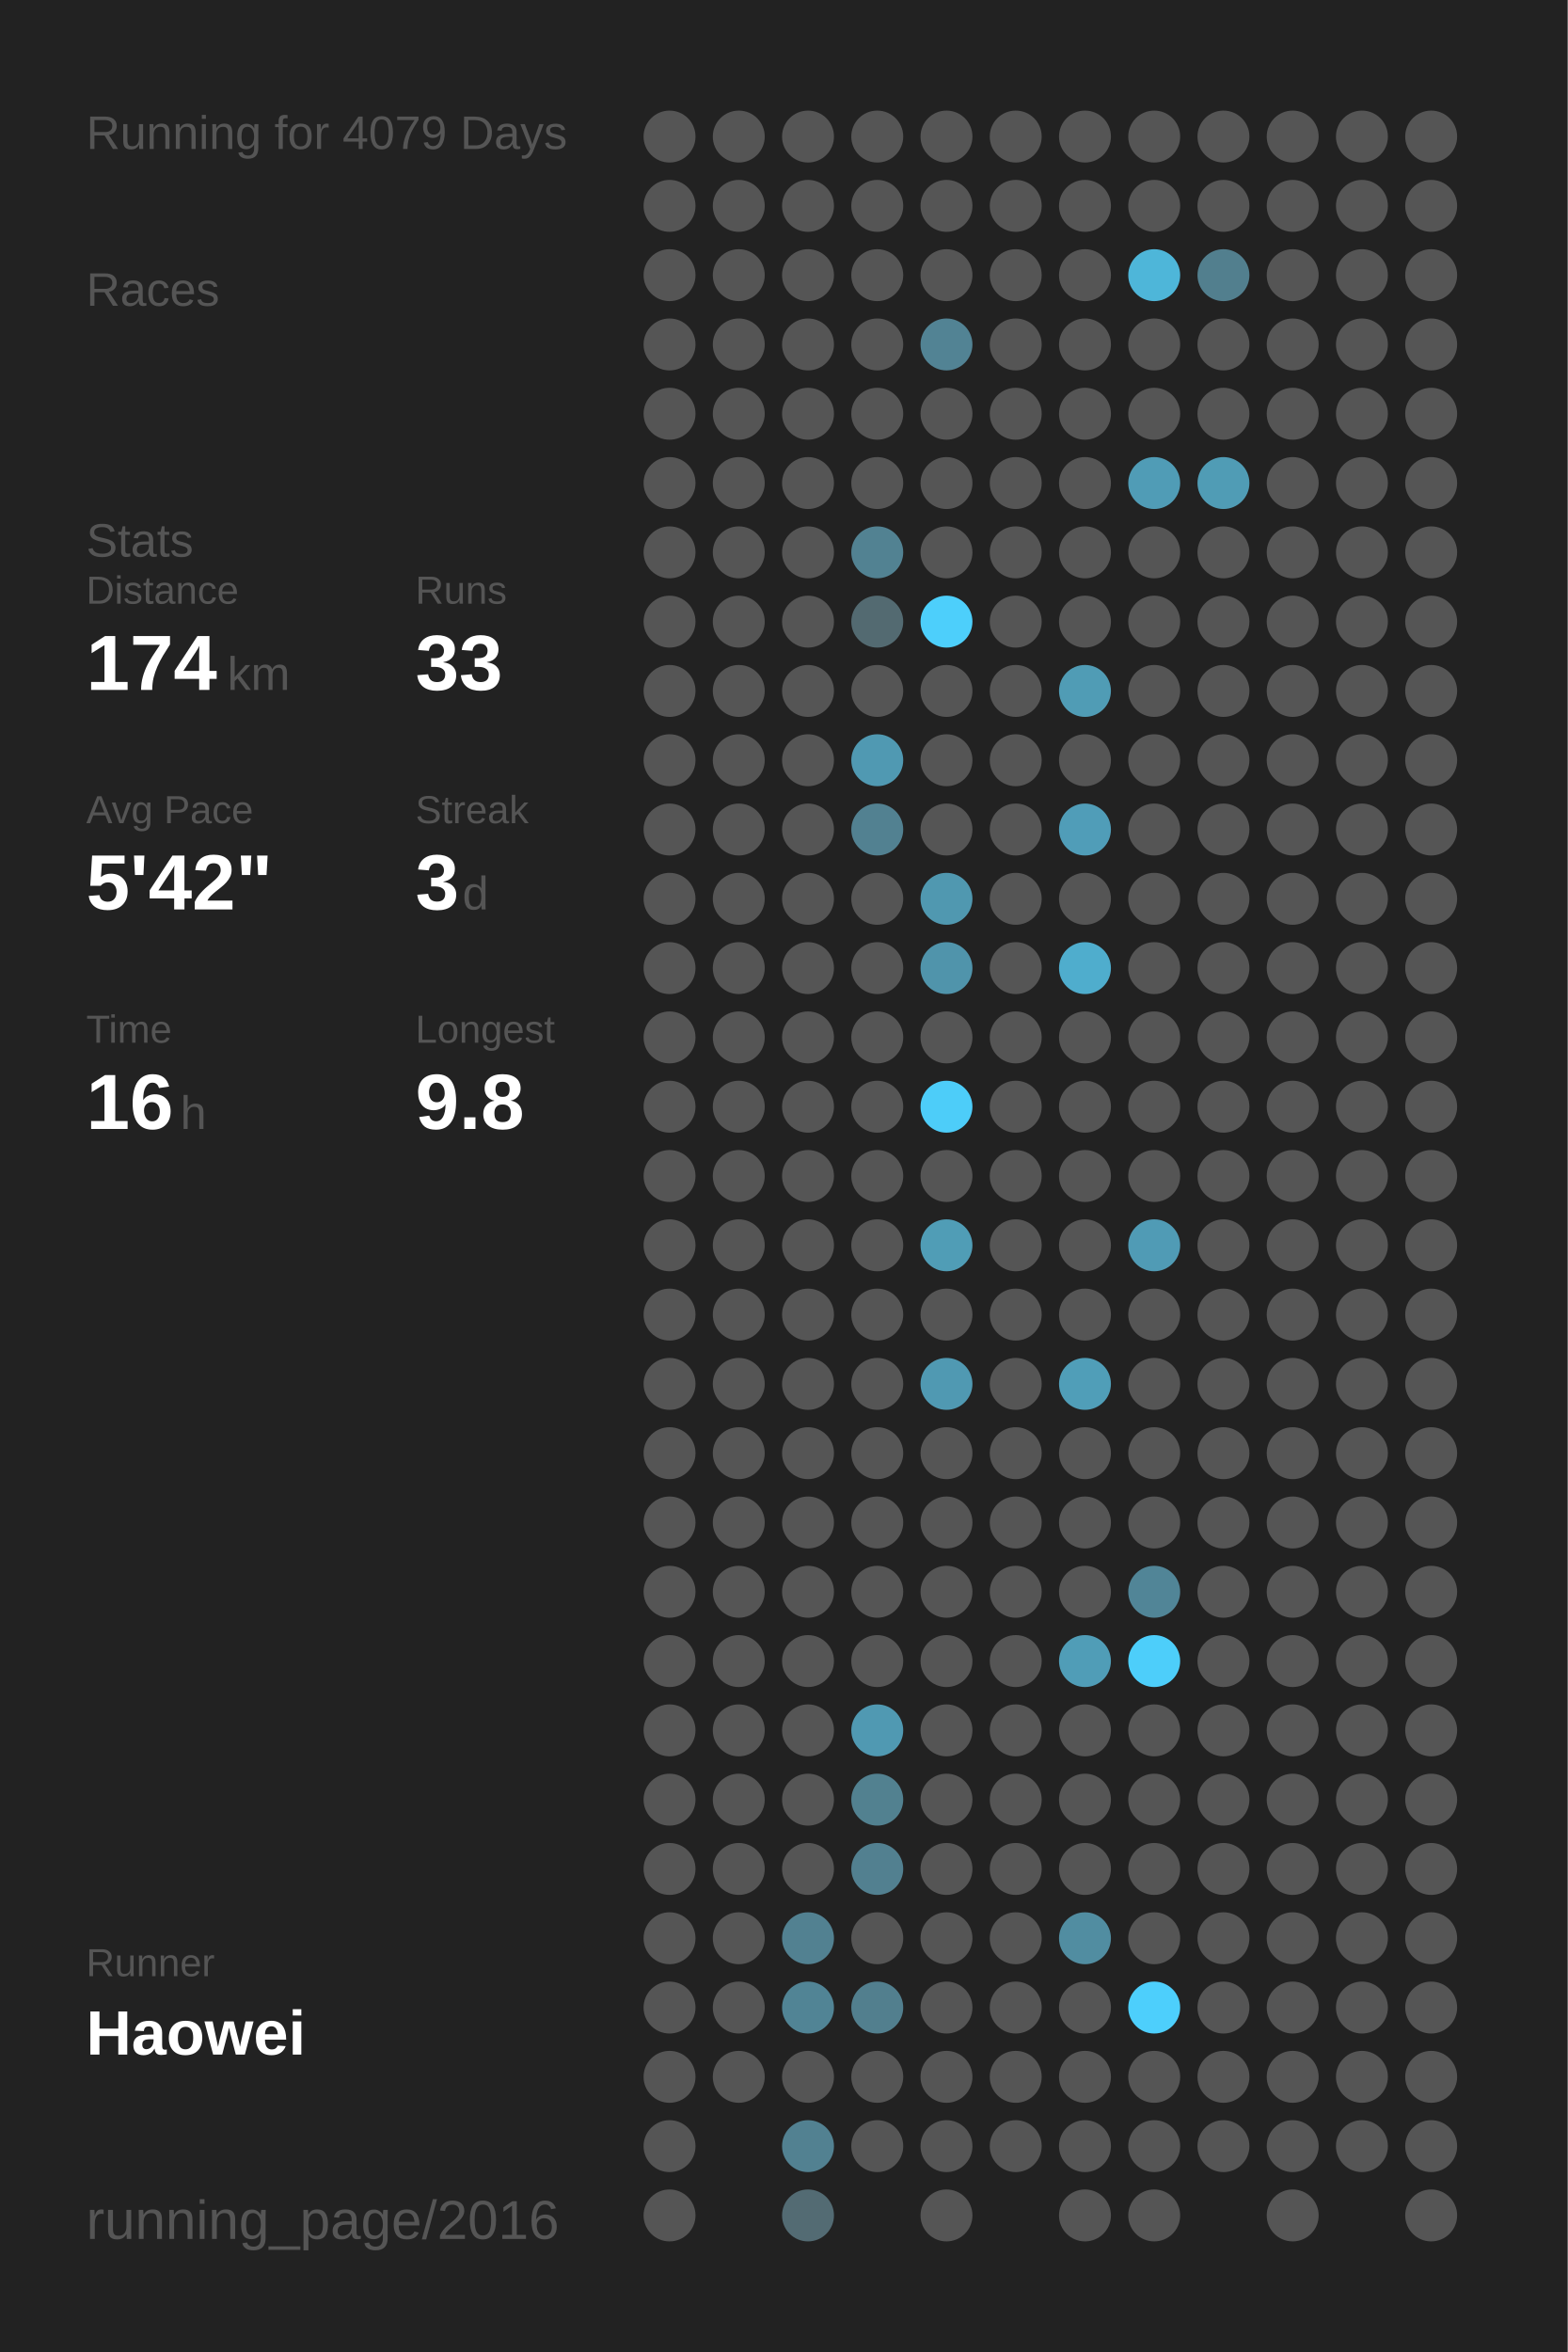
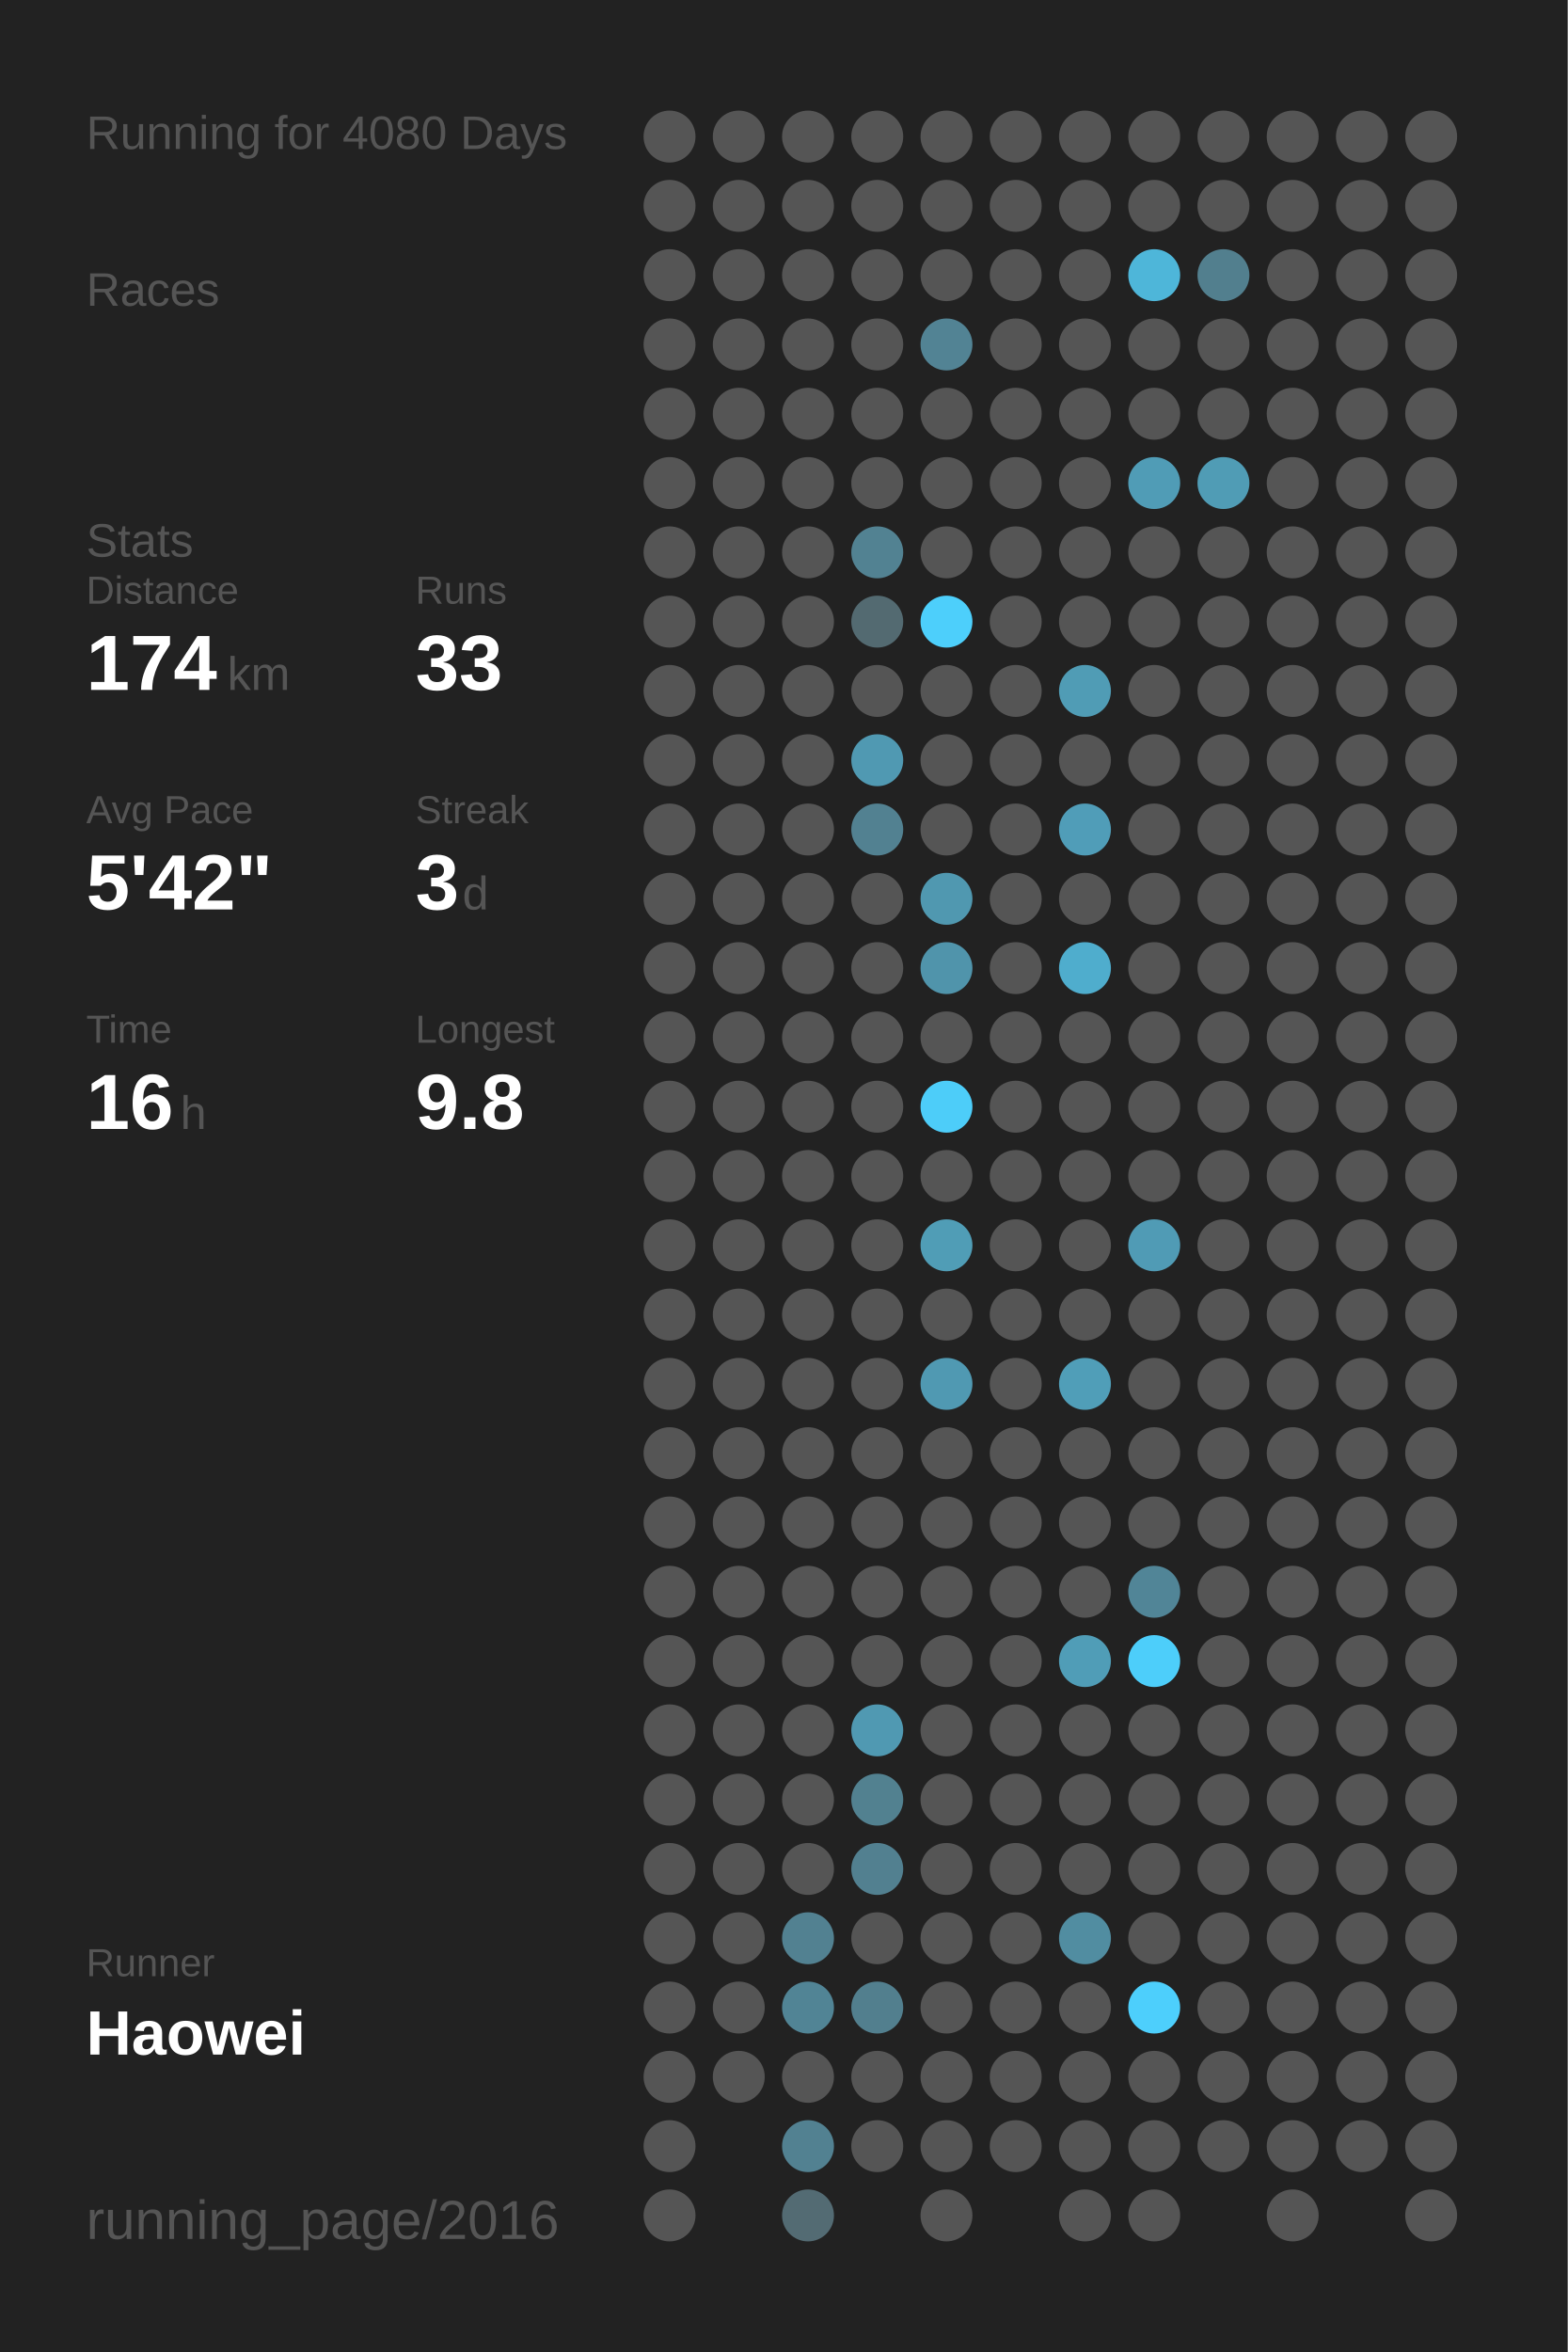
<svg xmlns="http://www.w3.org/2000/svg" baseProfile="full" height="300mm" version="1.1" viewBox="0,0,200,300" width="200mm">
  <defs />
  <rect fill="#222222" height="300" width="200" x="0" y="0" />
-   <text fill="#555555" style="font-size:6px; font-family:Arial;" x="11" y="19">Running for 4079 Days</text>
+   <text fill="#555555" style="font-size:6px; font-family:Arial;" x="11" y="19">Running for 4080 Days</text>
  <text fill="#555555" style="font-size:6px; font-family:Arial;" x="11" y="39">Races</text>
  <text fill="#555555" style="font-size:6px; font-family:Arial;" x="11" y="71">Stats</text>
  <text fill="#555555" style="font-size:5px; font-family:Arial;" x="11" y="77">Distance</text>
  <text fill="#FFFFFF" style="font-size:10px; font-family:Arial; font-weight:bold;" x="11" y="88">174</text>
  <text fill="#555555" style="font-size:6px; font-family:Arial;" x="29" y="88">km</text>
  <text fill="#555555" style="font-size:5px; font-family:Arial;" x="53" y="77">Runs</text>
  <text fill="#FFFFFF" style="font-size:10px; font-family:Arial; font-weight:bold;" x="53" y="88">33</text>
  <text fill="#555555" style="font-size:5px; font-family:Arial;" x="11" y="105">Avg Pace</text>
  <text fill="#FFFFFF" style="font-size:10px; font-family:Arial; font-weight:bold;" x="11" y="116">5'42"</text>
  <text fill="#555555" style="font-size:5px; font-family:Arial;" x="53" y="105">Streak</text>
  <text fill="#FFFFFF" style="font-size:10px; font-family:Arial; font-weight:bold;" x="53" y="116">3</text>
  <text fill="#555555" style="font-size:6px; font-family:Arial;" x="59" y="116">d</text>
  <text fill="#555555" style="font-size:5px; font-family:Arial;" x="11" y="133">Time</text>
  <text fill="#FFFFFF" style="font-size:10px; font-family:Arial; font-weight:bold;" x="11" y="144">16</text>
  <text fill="#555555" style="font-size:6px; font-family:Arial;" x="23" y="144">h</text>
  <text fill="#555555" style="font-size:5px; font-family:Arial;" x="53" y="133">Longest</text>
  <text fill="#FFFFFF" style="font-size:10px; font-family:Arial; font-weight:bold;" x="53" y="144">9.8</text>
  <text fill="#555555" style="font-size:5px; font-family:Arial;" x="11" y="252.065">Runner</text>
  <text fill="#FFFFFF" style="font-size:8px; font-family:Arial; font-weight:bold;" x="11" y="262.065">Haowei</text>
  <text fill="#555555" style="font-size:7px; font-family:Arial;" x="11" y="285.581">running_page/2016</text>
  <circle cx="85.417" cy="17.419" fill="#555555" r="3.312" />
  <circle cx="85.417" cy="26.258" fill="#555555" r="3.312" />
  <circle cx="85.417" cy="35.097" fill="#555555" r="3.312" />
  <circle cx="85.417" cy="43.935" fill="#555555" r="3.312" />
  <circle cx="85.417" cy="52.774" fill="#555555" r="3.312" />
  <circle cx="85.417" cy="61.613" fill="#555555" r="3.312" />
  <circle cx="85.417" cy="70.452" fill="#555555" r="3.312" />
  <circle cx="85.417" cy="79.29" fill="#555555" r="3.312" />
  <circle cx="85.417" cy="88.129" fill="#555555" r="3.312" />
  <circle cx="85.417" cy="96.968" fill="#555555" r="3.312" />
  <circle cx="85.417" cy="105.806" fill="#555555" r="3.312" />
  <circle cx="85.417" cy="114.645" fill="#555555" r="3.312" />
  <circle cx="85.417" cy="123.484" fill="#555555" r="3.312" />
  <circle cx="85.417" cy="132.323" fill="#555555" r="3.312" />
  <circle cx="85.417" cy="141.161" fill="#555555" r="3.312" />
  <circle cx="85.417" cy="150" fill="#555555" r="3.312" />
  <circle cx="85.417" cy="158.839" fill="#555555" r="3.312" />
  <circle cx="85.417" cy="167.677" fill="#555555" r="3.312" />
  <circle cx="85.417" cy="176.516" fill="#555555" r="3.312" />
  <circle cx="85.417" cy="185.355" fill="#555555" r="3.312" />
  <circle cx="85.417" cy="194.194" fill="#555555" r="3.312" />
  <circle cx="85.417" cy="203.032" fill="#555555" r="3.312" />
  <circle cx="85.417" cy="211.871" fill="#555555" r="3.312" />
  <circle cx="85.417" cy="220.71" fill="#555555" r="3.312" />
  <circle cx="85.417" cy="229.548" fill="#555555" r="3.312" />
  <circle cx="85.417" cy="238.387" fill="#555555" r="3.312" />
  <circle cx="85.417" cy="247.226" fill="#555555" r="3.312" />
  <circle cx="85.417" cy="256.065" fill="#555555" r="3.312" />
  <circle cx="85.417" cy="264.903" fill="#555555" r="3.312" />
  <circle cx="85.417" cy="273.742" fill="#555555" r="3.312" />
  <circle cx="85.417" cy="282.581" fill="#555555" r="3.312" />
  <circle cx="94.25" cy="17.419" fill="#555555" r="3.312" />
  <circle cx="94.25" cy="26.258" fill="#555555" r="3.312" />
  <circle cx="94.25" cy="35.097" fill="#555555" r="3.312" />
  <circle cx="94.25" cy="43.935" fill="#555555" r="3.312" />
  <circle cx="94.25" cy="52.774" fill="#555555" r="3.312" />
  <circle cx="94.25" cy="61.613" fill="#555555" r="3.312" />
  <circle cx="94.25" cy="70.452" fill="#555555" r="3.312" />
  <circle cx="94.25" cy="79.29" fill="#555555" r="3.312" />
  <circle cx="94.25" cy="88.129" fill="#555555" r="3.312" />
  <circle cx="94.25" cy="96.968" fill="#555555" r="3.312" />
  <circle cx="94.25" cy="105.806" fill="#555555" r="3.312" />
  <circle cx="94.25" cy="114.645" fill="#555555" r="3.312" />
  <circle cx="94.25" cy="123.484" fill="#555555" r="3.312" />
  <circle cx="94.25" cy="132.323" fill="#555555" r="3.312" />
  <circle cx="94.25" cy="141.161" fill="#555555" r="3.312" />
  <circle cx="94.25" cy="150" fill="#555555" r="3.312" />
  <circle cx="94.25" cy="158.839" fill="#555555" r="3.312" />
  <circle cx="94.25" cy="167.677" fill="#555555" r="3.312" />
  <circle cx="94.25" cy="176.516" fill="#555555" r="3.312" />
  <circle cx="94.25" cy="185.355" fill="#555555" r="3.312" />
  <circle cx="94.25" cy="194.194" fill="#555555" r="3.312" />
  <circle cx="94.25" cy="203.032" fill="#555555" r="3.312" />
  <circle cx="94.25" cy="211.871" fill="#555555" r="3.312" />
  <circle cx="94.25" cy="220.71" fill="#555555" r="3.312" />
  <circle cx="94.25" cy="229.548" fill="#555555" r="3.312" />
  <circle cx="94.25" cy="238.387" fill="#555555" r="3.312" />
  <circle cx="94.25" cy="247.226" fill="#555555" r="3.312" />
  <circle cx="94.25" cy="256.065" fill="#555555" r="3.312" />
  <circle cx="94.25" cy="264.903" fill="#555555" r="3.312" />
  <circle cx="103.083" cy="17.419" fill="#555555" r="3.312" />
  <circle cx="103.083" cy="26.258" fill="#555555" r="3.312" />
  <circle cx="103.083" cy="35.097" fill="#555555" r="3.312" />
  <circle cx="103.083" cy="43.935" fill="#555555" r="3.312" />
  <circle cx="103.083" cy="52.774" fill="#555555" r="3.312" />
  <circle cx="103.083" cy="61.613" fill="#555555" r="3.312" />
  <circle cx="103.083" cy="70.452" fill="#555555" r="3.312" />
  <circle cx="103.083" cy="79.29" fill="#555555" r="3.312" />
  <circle cx="103.083" cy="88.129" fill="#555555" r="3.312" />
  <circle cx="103.083" cy="96.968" fill="#555555" r="3.312" />
  <circle cx="103.083" cy="105.806" fill="#555555" r="3.312" />
  <circle cx="103.083" cy="114.645" fill="#555555" r="3.312" />
  <circle cx="103.083" cy="123.484" fill="#555555" r="3.312" />
  <circle cx="103.083" cy="132.323" fill="#555555" r="3.312" />
  <circle cx="103.083" cy="141.161" fill="#555555" r="3.312" />
  <circle cx="103.083" cy="150" fill="#555555" r="3.312" />
  <circle cx="103.083" cy="158.839" fill="#555555" r="3.312" />
  <circle cx="103.083" cy="167.677" fill="#555555" r="3.312" />
  <circle cx="103.083" cy="176.516" fill="#555555" r="3.312" />
  <circle cx="103.083" cy="185.355" fill="#555555" r="3.312" />
  <circle cx="103.083" cy="194.194" fill="#555555" r="3.312" />
  <circle cx="103.083" cy="203.032" fill="#555555" r="3.312" />
  <circle cx="103.083" cy="211.871" fill="#555555" r="3.312" />
  <circle cx="103.083" cy="220.71" fill="#555555" r="3.312" />
  <circle cx="103.083" cy="229.548" fill="#555555" r="3.312" />
  <circle cx="103.083" cy="238.387" fill="#555555" r="3.312" />
  <circle cx="103.083" cy="247.226" fill="#528191" r="3.312" />
  <circle cx="103.083" cy="256.065" fill="#518495" r="3.312" />
  <circle cx="103.083" cy="264.903" fill="#555555" r="3.312" />
  <circle cx="103.083" cy="273.742" fill="#528191" r="3.312" />
  <circle cx="103.083" cy="282.581" fill="#536b73" r="3.312" />
  <circle cx="111.917" cy="17.419" fill="#555555" r="3.312" />
  <circle cx="111.917" cy="26.258" fill="#555555" r="3.312" />
  <circle cx="111.917" cy="35.097" fill="#555555" r="3.312" />
  <circle cx="111.917" cy="43.935" fill="#555555" r="3.312" />
  <circle cx="111.917" cy="52.774" fill="#555555" r="3.312" />
  <circle cx="111.917" cy="61.613" fill="#555555" r="3.312" />
  <circle cx="111.917" cy="70.452" fill="#528292" r="3.312" />
  <circle cx="111.917" cy="79.29" fill="#536a71" r="3.312" />
  <circle cx="111.917" cy="88.129" fill="#555555" r="3.312" />
  <circle cx="111.917" cy="96.968" fill="#5099b2" r="3.312" />
  <circle cx="111.917" cy="105.806" fill="#528191" r="3.312" />
  <circle cx="111.917" cy="114.645" fill="#555555" r="3.312" />
  <circle cx="111.917" cy="123.484" fill="#555555" r="3.312" />
  <circle cx="111.917" cy="132.323" fill="#555555" r="3.312" />
  <circle cx="111.917" cy="141.161" fill="#555555" r="3.312" />
  <circle cx="111.917" cy="150" fill="#555555" r="3.312" />
  <circle cx="111.917" cy="158.839" fill="#555555" r="3.312" />
  <circle cx="111.917" cy="167.677" fill="#555555" r="3.312" />
  <circle cx="111.917" cy="176.516" fill="#555555" r="3.312" />
  <circle cx="111.917" cy="185.355" fill="#555555" r="3.312" />
  <circle cx="111.917" cy="194.194" fill="#555555" r="3.312" />
  <circle cx="111.917" cy="203.032" fill="#555555" r="3.312" />
  <circle cx="111.917" cy="211.871" fill="#555555" r="3.312" />
  <circle cx="111.917" cy="220.71" fill="#5099b2" r="3.312" />
  <circle cx="111.917" cy="229.548" fill="#528190" r="3.312" />
  <circle cx="111.917" cy="238.387" fill="#528090" r="3.312" />
  <circle cx="111.917" cy="247.226" fill="#555555" r="3.312" />
  <circle cx="111.917" cy="256.065" fill="#527f8e" r="3.312" />
  <circle cx="111.917" cy="264.903" fill="#555555" r="3.312" />
  <circle cx="111.917" cy="273.742" fill="#555555" r="3.312" />
  <circle cx="120.75" cy="17.419" fill="#555555" r="3.312" />
  <circle cx="120.75" cy="26.258" fill="#555555" r="3.312" />
  <circle cx="120.75" cy="35.097" fill="#555555" r="3.312" />
  <circle cx="120.75" cy="43.935" fill="#528394" r="3.312" />
  <circle cx="120.75" cy="52.774" fill="#555555" r="3.312" />
  <circle cx="120.75" cy="61.613" fill="#555555" r="3.312" />
  <circle cx="120.75" cy="70.452" fill="#555555" r="3.312" />
  <circle cx="120.75" cy="79.29" fill="#4dcffb" r="3.312" />
  <circle cx="120.75" cy="88.129" fill="#555555" r="3.312" />
  <circle cx="120.75" cy="96.968" fill="#555555" r="3.312" />
  <circle cx="120.75" cy="105.806" fill="#555555" r="3.312" />
  <circle cx="120.75" cy="114.645" fill="#5098b0" r="3.312" />
  <circle cx="120.75" cy="123.484" fill="#5094ab" r="3.312" />
  <circle cx="120.75" cy="132.323" fill="#555555" r="3.312" />
  <circle cx="120.75" cy="141.161" fill="#4dcdf9" r="3.312" />
  <circle cx="120.75" cy="150" fill="#555555" r="3.312" />
  <circle cx="120.75" cy="158.839" fill="#509db6" r="3.312" />
  <circle cx="120.75" cy="167.677" fill="#555555" r="3.312" />
  <circle cx="120.75" cy="176.516" fill="#5099b2" r="3.312" />
  <circle cx="120.75" cy="185.355" fill="#555555" r="3.312" />
  <circle cx="120.75" cy="194.194" fill="#555555" r="3.312" />
  <circle cx="120.75" cy="203.032" fill="#555555" r="3.312" />
  <circle cx="120.75" cy="211.871" fill="#555555" r="3.312" />
  <circle cx="120.75" cy="220.71" fill="#555555" r="3.312" />
  <circle cx="120.75" cy="229.548" fill="#555555" r="3.312" />
  <circle cx="120.75" cy="238.387" fill="#555555" r="3.312" />
  <circle cx="120.75" cy="247.226" fill="#555555" r="3.312" />
  <circle cx="120.75" cy="256.065" fill="#555555" r="3.312" />
  <circle cx="120.75" cy="264.903" fill="#555555" r="3.312" />
  <circle cx="120.75" cy="273.742" fill="#555555" r="3.312" />
  <circle cx="120.75" cy="282.581" fill="#555555" r="3.312" />
  <circle cx="129.583" cy="17.419" fill="#555555" r="3.312" />
  <circle cx="129.583" cy="26.258" fill="#555555" r="3.312" />
  <circle cx="129.583" cy="35.097" fill="#555555" r="3.312" />
  <circle cx="129.583" cy="43.935" fill="#555555" r="3.312" />
  <circle cx="129.583" cy="52.774" fill="#555555" r="3.312" />
  <circle cx="129.583" cy="61.613" fill="#555555" r="3.312" />
  <circle cx="129.583" cy="70.452" fill="#555555" r="3.312" />
  <circle cx="129.583" cy="79.29" fill="#555555" r="3.312" />
  <circle cx="129.583" cy="88.129" fill="#555555" r="3.312" />
  <circle cx="129.583" cy="96.968" fill="#555555" r="3.312" />
  <circle cx="129.583" cy="105.806" fill="#555555" r="3.312" />
  <circle cx="129.583" cy="114.645" fill="#555555" r="3.312" />
  <circle cx="129.583" cy="123.484" fill="#555555" r="3.312" />
  <circle cx="129.583" cy="132.323" fill="#555555" r="3.312" />
  <circle cx="129.583" cy="141.161" fill="#555555" r="3.312" />
  <circle cx="129.583" cy="150" fill="#555555" r="3.312" />
  <circle cx="129.583" cy="158.839" fill="#555555" r="3.312" />
  <circle cx="129.583" cy="167.677" fill="#555555" r="3.312" />
  <circle cx="129.583" cy="176.516" fill="#555555" r="3.312" />
  <circle cx="129.583" cy="185.355" fill="#555555" r="3.312" />
  <circle cx="129.583" cy="194.194" fill="#555555" r="3.312" />
  <circle cx="129.583" cy="203.032" fill="#555555" r="3.312" />
  <circle cx="129.583" cy="211.871" fill="#555555" r="3.312" />
  <circle cx="129.583" cy="220.71" fill="#555555" r="3.312" />
  <circle cx="129.583" cy="229.548" fill="#555555" r="3.312" />
  <circle cx="129.583" cy="238.387" fill="#555555" r="3.312" />
  <circle cx="129.583" cy="247.226" fill="#555555" r="3.312" />
  <circle cx="129.583" cy="256.065" fill="#555555" r="3.312" />
  <circle cx="129.583" cy="264.903" fill="#555555" r="3.312" />
  <circle cx="129.583" cy="273.742" fill="#555555" r="3.312" />
  <circle cx="138.417" cy="17.419" fill="#555555" r="3.312" />
  <circle cx="138.417" cy="26.258" fill="#555555" r="3.312" />
  <circle cx="138.417" cy="35.097" fill="#555555" r="3.312" />
  <circle cx="138.417" cy="43.935" fill="#555555" r="3.312" />
  <circle cx="138.417" cy="52.774" fill="#555555" r="3.312" />
  <circle cx="138.417" cy="61.613" fill="#555555" r="3.312" />
  <circle cx="138.417" cy="70.452" fill="#555555" r="3.312" />
  <circle cx="138.417" cy="79.29" fill="#555555" r="3.312" />
  <circle cx="138.417" cy="88.129" fill="#509cb5" r="3.312" />
  <circle cx="138.417" cy="96.968" fill="#555555" r="3.312" />
  <circle cx="138.417" cy="105.806" fill="#509db8" r="3.312" />
  <circle cx="138.417" cy="114.645" fill="#555555" r="3.312" />
  <circle cx="138.417" cy="123.484" fill="#4fadcd" r="3.312" />
  <circle cx="138.417" cy="132.323" fill="#555555" r="3.312" />
  <circle cx="138.417" cy="141.161" fill="#555555" r="3.312" />
  <circle cx="138.417" cy="150" fill="#555555" r="3.312" />
  <circle cx="138.417" cy="158.839" fill="#555555" r="3.312" />
  <circle cx="138.417" cy="167.677" fill="#555555" r="3.312" />
  <circle cx="138.417" cy="176.516" fill="#509eb8" r="3.312" />
  <circle cx="138.417" cy="185.355" fill="#555555" r="3.312" />
  <circle cx="138.417" cy="194.194" fill="#555555" r="3.312" />
  <circle cx="138.417" cy="203.032" fill="#555555" r="3.312" />
  <circle cx="138.417" cy="211.871" fill="#509db7" r="3.312" />
  <circle cx="138.417" cy="220.71" fill="#555555" r="3.312" />
  <circle cx="138.417" cy="229.548" fill="#555555" r="3.312" />
  <circle cx="138.417" cy="238.387" fill="#555555" r="3.312" />
  <circle cx="138.417" cy="247.226" fill="#518da1" r="3.312" />
  <circle cx="138.417" cy="256.065" fill="#555555" r="3.312" />
  <circle cx="138.417" cy="264.903" fill="#555555" r="3.312" />
  <circle cx="138.417" cy="273.742" fill="#555555" r="3.312" />
  <circle cx="138.417" cy="282.581" fill="#555555" r="3.312" />
  <circle cx="147.25" cy="17.419" fill="#555555" r="3.312" />
  <circle cx="147.25" cy="26.258" fill="#555555" r="3.312" />
  <circle cx="147.25" cy="35.097" fill="#4eb6d9" r="3.312" />
  <circle cx="147.25" cy="43.935" fill="#555555" r="3.312" />
  <circle cx="147.25" cy="52.774" fill="#555555" r="3.312" />
  <circle cx="147.25" cy="61.613" fill="#509cb6" r="3.312" />
  <circle cx="147.25" cy="70.452" fill="#555555" r="3.312" />
  <circle cx="147.25" cy="79.29" fill="#555555" r="3.312" />
  <circle cx="147.25" cy="88.129" fill="#555555" r="3.312" />
  <circle cx="147.25" cy="96.968" fill="#555555" r="3.312" />
  <circle cx="147.25" cy="105.806" fill="#555555" r="3.312" />
  <circle cx="147.25" cy="114.645" fill="#555555" r="3.312" />
  <circle cx="147.25" cy="123.484" fill="#555555" r="3.312" />
  <circle cx="147.25" cy="132.323" fill="#555555" r="3.312" />
  <circle cx="147.25" cy="141.161" fill="#555555" r="3.312" />
  <circle cx="147.25" cy="150" fill="#555555" r="3.312" />
  <circle cx="147.25" cy="158.839" fill="#509bb5" r="3.312" />
  <circle cx="147.25" cy="167.677" fill="#555555" r="3.312" />
  <circle cx="147.25" cy="176.516" fill="#555555" r="3.312" />
  <circle cx="147.25" cy="185.355" fill="#555555" r="3.312" />
  <circle cx="147.25" cy="194.194" fill="#555555" r="3.312" />
  <circle cx="147.25" cy="203.032" fill="#518597" r="3.312" />
  <circle cx="147.25" cy="211.871" fill="#4dcefa" r="3.312" />
  <circle cx="147.25" cy="220.71" fill="#555555" r="3.312" />
  <circle cx="147.25" cy="229.548" fill="#555555" r="3.312" />
  <circle cx="147.25" cy="238.387" fill="#555555" r="3.312" />
  <circle cx="147.25" cy="247.226" fill="#555555" r="3.312" />
  <circle cx="147.25" cy="256.065" fill="#4dcffc" r="3.312" />
  <circle cx="147.25" cy="264.903" fill="#555555" r="3.312" />
  <circle cx="147.25" cy="273.742" fill="#555555" r="3.312" />
  <circle cx="147.25" cy="282.581" fill="#555555" r="3.312" />
  <circle cx="156.083" cy="17.419" fill="#555555" r="3.312" />
  <circle cx="156.083" cy="26.258" fill="#555555" r="3.312" />
  <circle cx="156.083" cy="35.097" fill="#527f8e" r="3.312" />
  <circle cx="156.083" cy="43.935" fill="#555555" r="3.312" />
  <circle cx="156.083" cy="52.774" fill="#555555" r="3.312" />
  <circle cx="156.083" cy="61.613" fill="#509cb5" r="3.312" />
  <circle cx="156.083" cy="70.452" fill="#555555" r="3.312" />
  <circle cx="156.083" cy="79.29" fill="#555555" r="3.312" />
  <circle cx="156.083" cy="88.129" fill="#555555" r="3.312" />
  <circle cx="156.083" cy="96.968" fill="#555555" r="3.312" />
  <circle cx="156.083" cy="105.806" fill="#555555" r="3.312" />
  <circle cx="156.083" cy="114.645" fill="#555555" r="3.312" />
  <circle cx="156.083" cy="123.484" fill="#555555" r="3.312" />
  <circle cx="156.083" cy="132.323" fill="#555555" r="3.312" />
  <circle cx="156.083" cy="141.161" fill="#555555" r="3.312" />
  <circle cx="156.083" cy="150" fill="#555555" r="3.312" />
  <circle cx="156.083" cy="158.839" fill="#555555" r="3.312" />
  <circle cx="156.083" cy="167.677" fill="#555555" r="3.312" />
  <circle cx="156.083" cy="176.516" fill="#555555" r="3.312" />
  <circle cx="156.083" cy="185.355" fill="#555555" r="3.312" />
  <circle cx="156.083" cy="194.194" fill="#555555" r="3.312" />
  <circle cx="156.083" cy="203.032" fill="#555555" r="3.312" />
  <circle cx="156.083" cy="211.871" fill="#555555" r="3.312" />
  <circle cx="156.083" cy="220.71" fill="#555555" r="3.312" />
  <circle cx="156.083" cy="229.548" fill="#555555" r="3.312" />
  <circle cx="156.083" cy="238.387" fill="#555555" r="3.312" />
  <circle cx="156.083" cy="247.226" fill="#555555" r="3.312" />
  <circle cx="156.083" cy="256.065" fill="#555555" r="3.312" />
  <circle cx="156.083" cy="264.903" fill="#555555" r="3.312" />
  <circle cx="156.083" cy="273.742" fill="#555555" r="3.312" />
  <circle cx="164.917" cy="17.419" fill="#555555" r="3.312" />
  <circle cx="164.917" cy="26.258" fill="#555555" r="3.312" />
  <circle cx="164.917" cy="35.097" fill="#555555" r="3.312" />
  <circle cx="164.917" cy="43.935" fill="#555555" r="3.312" />
  <circle cx="164.917" cy="52.774" fill="#555555" r="3.312" />
  <circle cx="164.917" cy="61.613" fill="#555555" r="3.312" />
  <circle cx="164.917" cy="70.452" fill="#555555" r="3.312" />
  <circle cx="164.917" cy="79.29" fill="#555555" r="3.312" />
  <circle cx="164.917" cy="88.129" fill="#555555" r="3.312" />
  <circle cx="164.917" cy="96.968" fill="#555555" r="3.312" />
  <circle cx="164.917" cy="105.806" fill="#555555" r="3.312" />
  <circle cx="164.917" cy="114.645" fill="#555555" r="3.312" />
  <circle cx="164.917" cy="123.484" fill="#555555" r="3.312" />
  <circle cx="164.917" cy="132.323" fill="#555555" r="3.312" />
  <circle cx="164.917" cy="141.161" fill="#555555" r="3.312" />
  <circle cx="164.917" cy="150" fill="#555555" r="3.312" />
  <circle cx="164.917" cy="158.839" fill="#555555" r="3.312" />
  <circle cx="164.917" cy="167.677" fill="#555555" r="3.312" />
  <circle cx="164.917" cy="176.516" fill="#555555" r="3.312" />
  <circle cx="164.917" cy="185.355" fill="#555555" r="3.312" />
  <circle cx="164.917" cy="194.194" fill="#555555" r="3.312" />
  <circle cx="164.917" cy="203.032" fill="#555555" r="3.312" />
  <circle cx="164.917" cy="211.871" fill="#555555" r="3.312" />
  <circle cx="164.917" cy="220.71" fill="#555555" r="3.312" />
  <circle cx="164.917" cy="229.548" fill="#555555" r="3.312" />
  <circle cx="164.917" cy="238.387" fill="#555555" r="3.312" />
  <circle cx="164.917" cy="247.226" fill="#555555" r="3.312" />
  <circle cx="164.917" cy="256.065" fill="#555555" r="3.312" />
  <circle cx="164.917" cy="264.903" fill="#555555" r="3.312" />
  <circle cx="164.917" cy="273.742" fill="#555555" r="3.312" />
  <circle cx="164.917" cy="282.581" fill="#555555" r="3.312" />
  <circle cx="173.75" cy="17.419" fill="#555555" r="3.312" />
  <circle cx="173.75" cy="26.258" fill="#555555" r="3.312" />
  <circle cx="173.75" cy="35.097" fill="#555555" r="3.312" />
  <circle cx="173.75" cy="43.935" fill="#555555" r="3.312" />
  <circle cx="173.75" cy="52.774" fill="#555555" r="3.312" />
  <circle cx="173.75" cy="61.613" fill="#555555" r="3.312" />
  <circle cx="173.75" cy="70.452" fill="#555555" r="3.312" />
  <circle cx="173.75" cy="79.29" fill="#555555" r="3.312" />
  <circle cx="173.75" cy="88.129" fill="#555555" r="3.312" />
  <circle cx="173.75" cy="96.968" fill="#555555" r="3.312" />
  <circle cx="173.75" cy="105.806" fill="#555555" r="3.312" />
  <circle cx="173.75" cy="114.645" fill="#555555" r="3.312" />
  <circle cx="173.75" cy="123.484" fill="#555555" r="3.312" />
  <circle cx="173.75" cy="132.323" fill="#555555" r="3.312" />
  <circle cx="173.75" cy="141.161" fill="#555555" r="3.312" />
  <circle cx="173.75" cy="150" fill="#555555" r="3.312" />
  <circle cx="173.75" cy="158.839" fill="#555555" r="3.312" />
  <circle cx="173.75" cy="167.677" fill="#555555" r="3.312" />
  <circle cx="173.75" cy="176.516" fill="#555555" r="3.312" />
  <circle cx="173.75" cy="185.355" fill="#555555" r="3.312" />
  <circle cx="173.75" cy="194.194" fill="#555555" r="3.312" />
  <circle cx="173.75" cy="203.032" fill="#555555" r="3.312" />
  <circle cx="173.75" cy="211.871" fill="#555555" r="3.312" />
  <circle cx="173.75" cy="220.71" fill="#555555" r="3.312" />
  <circle cx="173.75" cy="229.548" fill="#555555" r="3.312" />
  <circle cx="173.75" cy="238.387" fill="#555555" r="3.312" />
  <circle cx="173.75" cy="247.226" fill="#555555" r="3.312" />
  <circle cx="173.75" cy="256.065" fill="#555555" r="3.312" />
  <circle cx="173.75" cy="264.903" fill="#555555" r="3.312" />
  <circle cx="173.75" cy="273.742" fill="#555555" r="3.312" />
  <circle cx="182.583" cy="17.419" fill="#555555" r="3.312" />
  <circle cx="182.583" cy="26.258" fill="#555555" r="3.312" />
  <circle cx="182.583" cy="35.097" fill="#555555" r="3.312" />
  <circle cx="182.583" cy="43.935" fill="#555555" r="3.312" />
  <circle cx="182.583" cy="52.774" fill="#555555" r="3.312" />
  <circle cx="182.583" cy="61.613" fill="#555555" r="3.312" />
  <circle cx="182.583" cy="70.452" fill="#555555" r="3.312" />
  <circle cx="182.583" cy="79.29" fill="#555555" r="3.312" />
  <circle cx="182.583" cy="88.129" fill="#555555" r="3.312" />
  <circle cx="182.583" cy="96.968" fill="#555555" r="3.312" />
  <circle cx="182.583" cy="105.806" fill="#555555" r="3.312" />
  <circle cx="182.583" cy="114.645" fill="#555555" r="3.312" />
  <circle cx="182.583" cy="123.484" fill="#555555" r="3.312" />
  <circle cx="182.583" cy="132.323" fill="#555555" r="3.312" />
  <circle cx="182.583" cy="141.161" fill="#555555" r="3.312" />
  <circle cx="182.583" cy="150" fill="#555555" r="3.312" />
  <circle cx="182.583" cy="158.839" fill="#555555" r="3.312" />
  <circle cx="182.583" cy="167.677" fill="#555555" r="3.312" />
  <circle cx="182.583" cy="176.516" fill="#555555" r="3.312" />
  <circle cx="182.583" cy="185.355" fill="#555555" r="3.312" />
  <circle cx="182.583" cy="194.194" fill="#555555" r="3.312" />
  <circle cx="182.583" cy="203.032" fill="#555555" r="3.312" />
  <circle cx="182.583" cy="211.871" fill="#555555" r="3.312" />
  <circle cx="182.583" cy="220.71" fill="#555555" r="3.312" />
  <circle cx="182.583" cy="229.548" fill="#555555" r="3.312" />
  <circle cx="182.583" cy="238.387" fill="#555555" r="3.312" />
  <circle cx="182.583" cy="247.226" fill="#555555" r="3.312" />
  <circle cx="182.583" cy="256.065" fill="#555555" r="3.312" />
  <circle cx="182.583" cy="264.903" fill="#555555" r="3.312" />
  <circle cx="182.583" cy="273.742" fill="#555555" r="3.312" />
  <circle cx="182.583" cy="282.581" fill="#555555" r="3.312" />
</svg>
